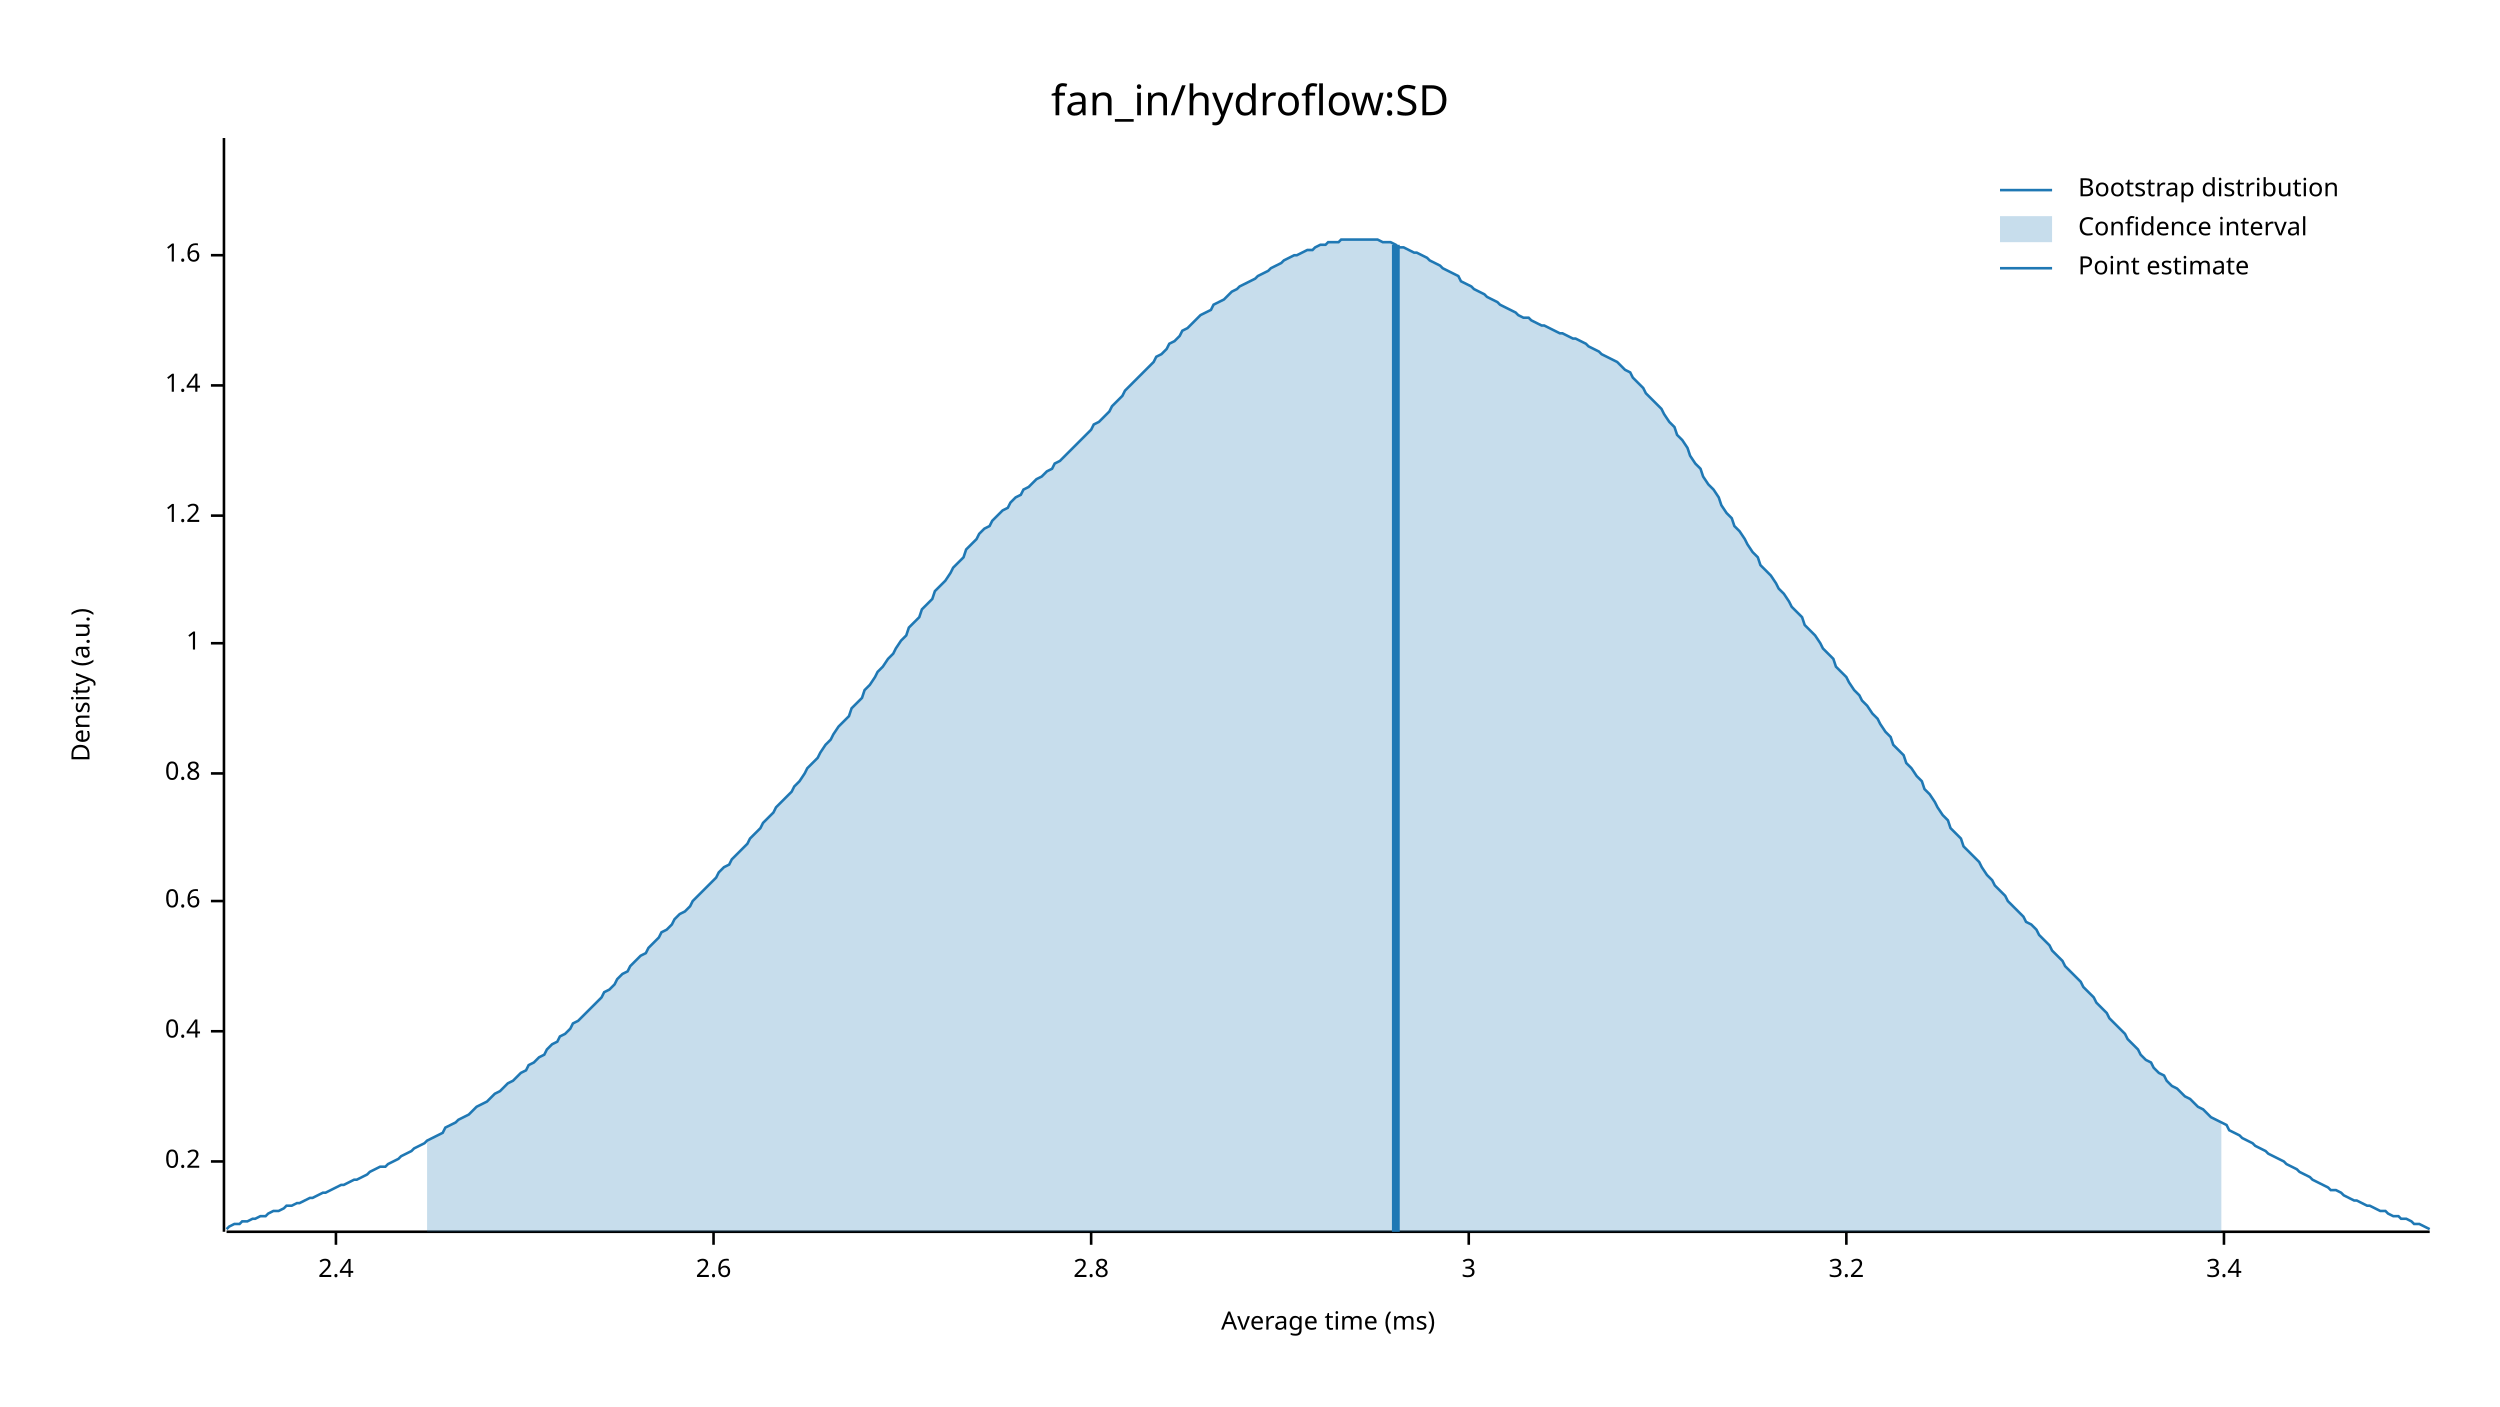
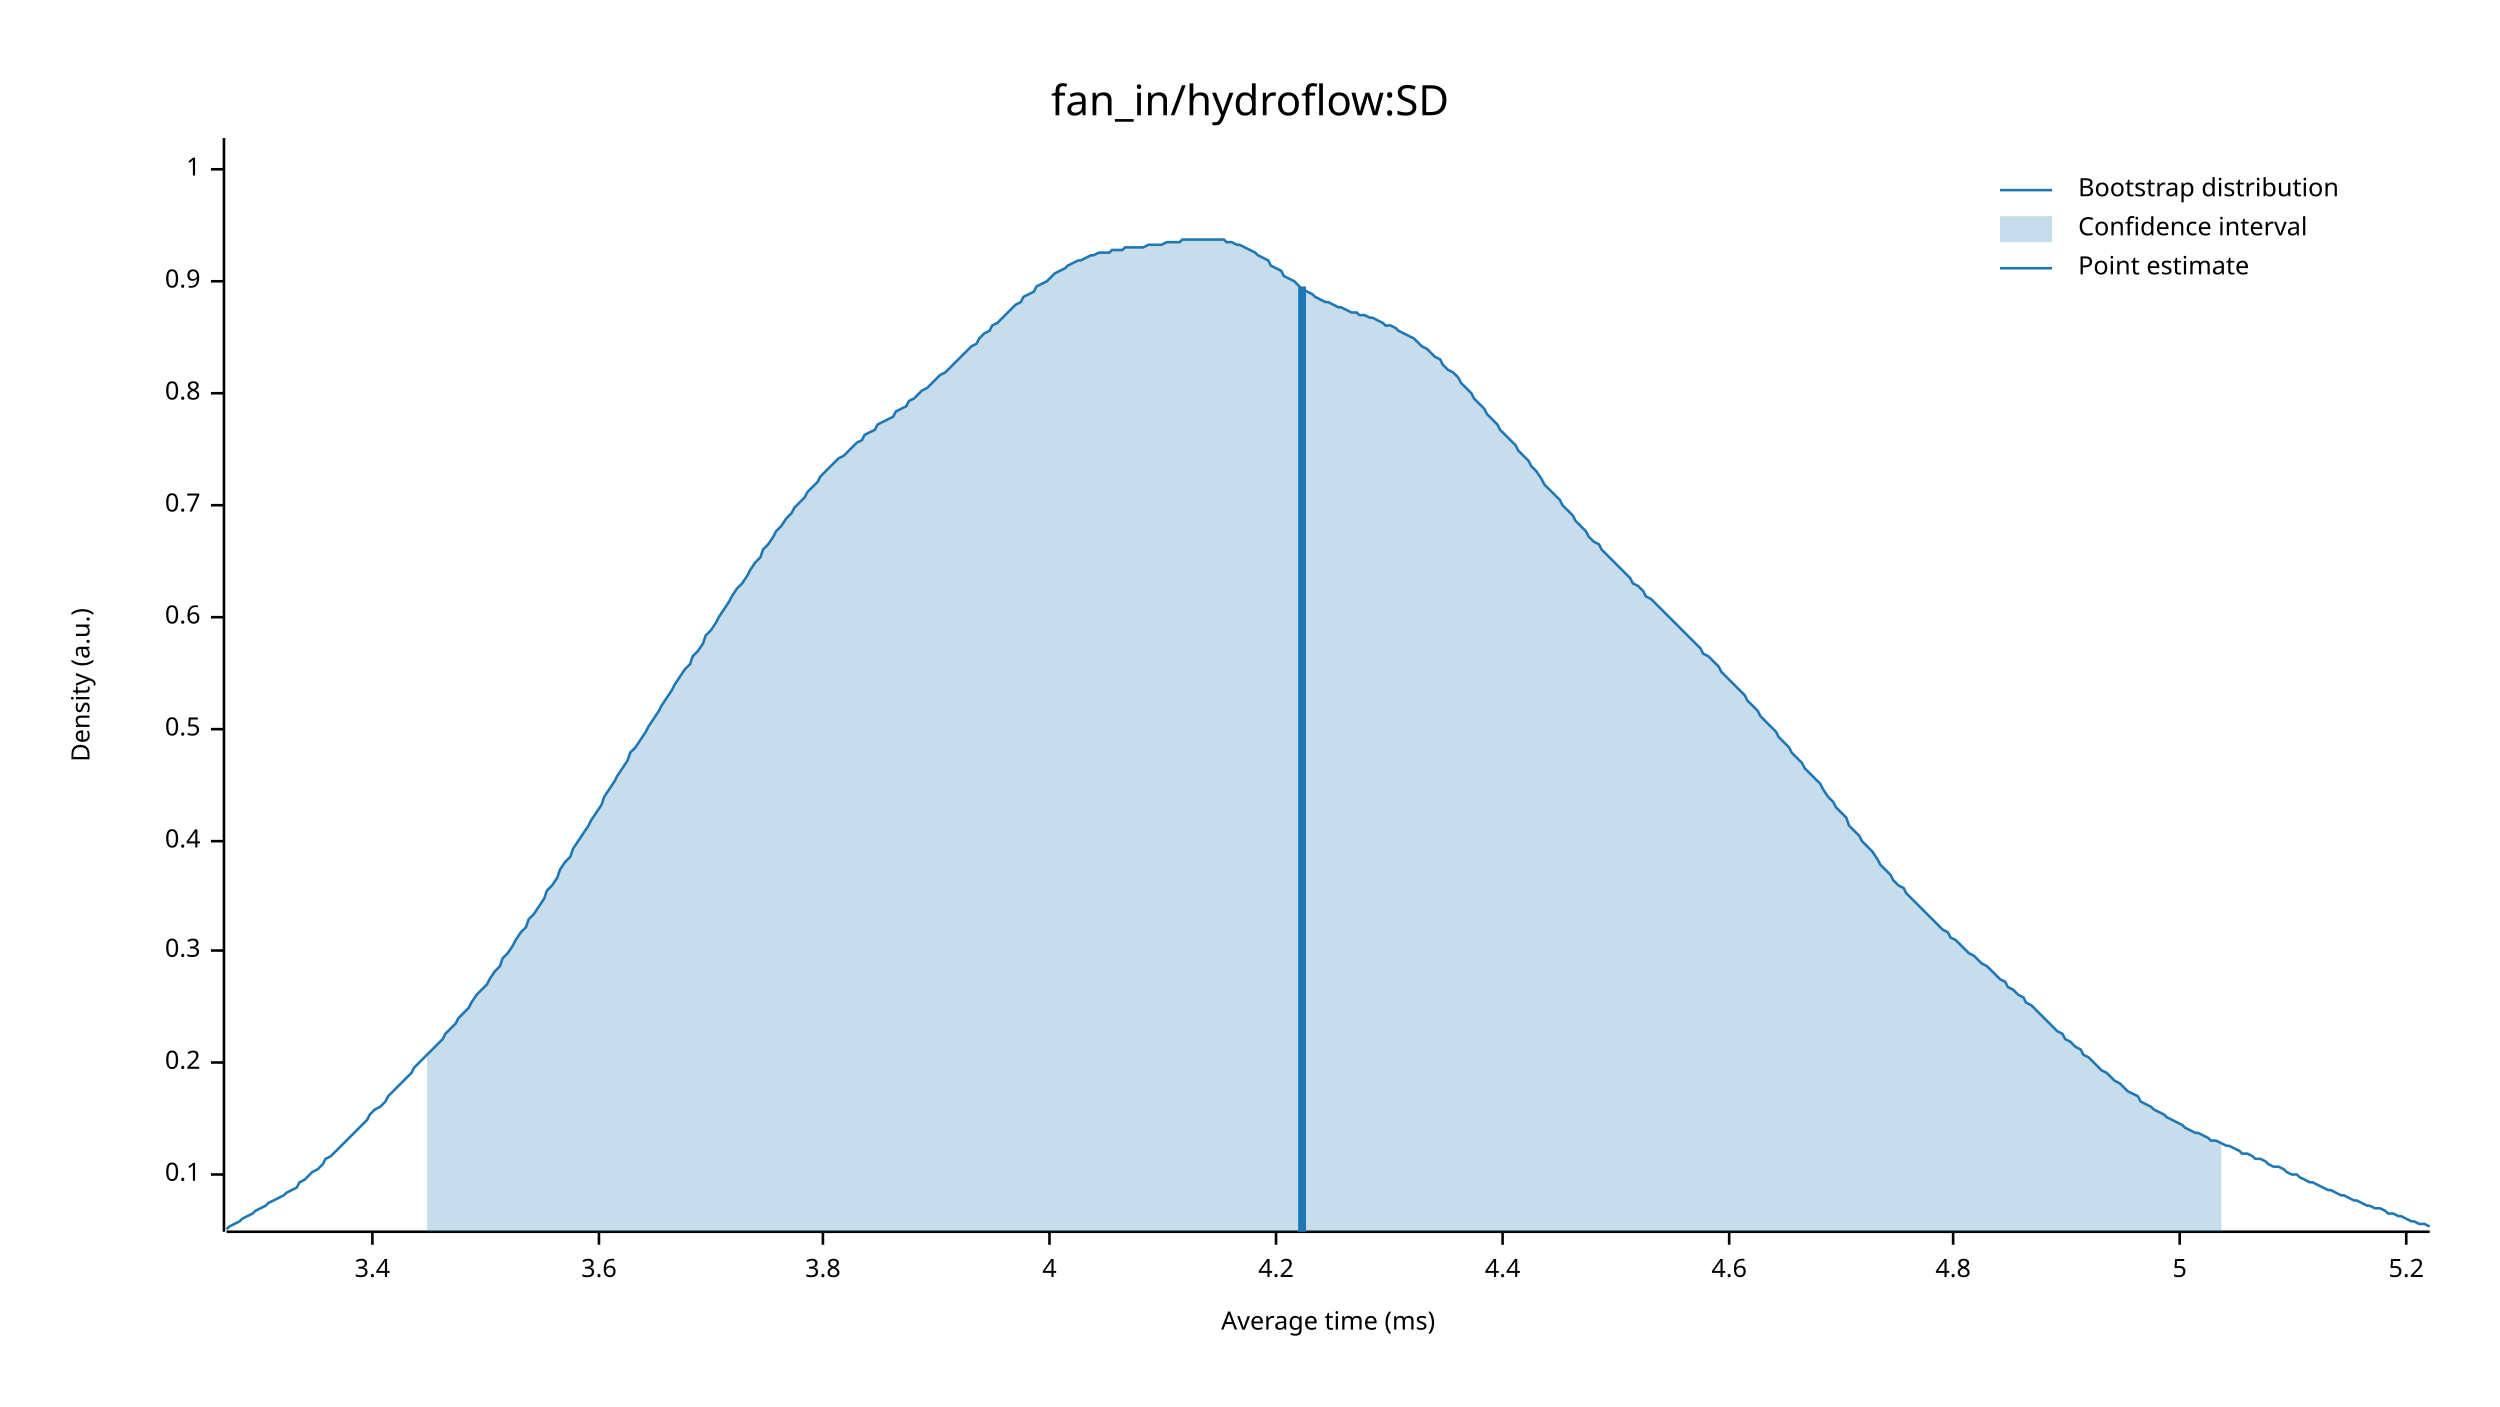
<svg xmlns="http://www.w3.org/2000/svg" width="960" height="540" viewBox="0 0 960 540">
  <text x="480" y="32" dy="0.76em" text-anchor="middle" font-family="sans-serif" font-size="16.129" opacity="1" fill="#000000">
fan_in/hydroflow:SD
</text>
  <text x="27" y="263" dy="0.76em" text-anchor="middle" font-family="sans-serif" font-size="9.677" opacity="1" fill="#000000" transform="rotate(270, 27, 263)">
Density (a.u.)
</text>
  <text x="510" y="513" dy="-0.5ex" text-anchor="middle" font-family="sans-serif" font-size="9.677" opacity="1" fill="#000000">
Average time (ms)
</text>
  <polyline fill="none" opacity="1" stroke="#000000" stroke-width="1" points="86,53 86,473 " />
-   <text x="77" y="446" dy="0.5ex" text-anchor="end" font-family="sans-serif" font-size="9.677" opacity="1" fill="#000000">
+   <text x="77" y="451" dy="0.5ex" text-anchor="end" font-family="sans-serif" font-size="9.677" opacity="1" fill="#000000">
+ 0.1
+ </text>
+   <polyline fill="none" opacity="1" stroke="#000000" stroke-width="1" points="81,451 86,451 " />
+   <text x="77" y="408" dy="0.5ex" text-anchor="end" font-family="sans-serif" font-size="9.677" opacity="1" fill="#000000">
0.2
</text>
-   <polyline fill="none" opacity="1" stroke="#000000" stroke-width="1" points="81,446 86,446 " />
-   <text x="77" y="396" dy="0.5ex" text-anchor="end" font-family="sans-serif" font-size="9.677" opacity="1" fill="#000000">
+   <polyline fill="none" opacity="1" stroke="#000000" stroke-width="1" points="81,408 86,408 " />
+   <text x="77" y="365" dy="0.5ex" text-anchor="end" font-family="sans-serif" font-size="9.677" opacity="1" fill="#000000">
+ 0.3
+ </text>
+   <polyline fill="none" opacity="1" stroke="#000000" stroke-width="1" points="81,365 86,365 " />
+   <text x="77" y="323" dy="0.5ex" text-anchor="end" font-family="sans-serif" font-size="9.677" opacity="1" fill="#000000">
0.4
</text>
-   <polyline fill="none" opacity="1" stroke="#000000" stroke-width="1" points="81,396 86,396 " />
-   <text x="77" y="346" dy="0.5ex" text-anchor="end" font-family="sans-serif" font-size="9.677" opacity="1" fill="#000000">
+   <polyline fill="none" opacity="1" stroke="#000000" stroke-width="1" points="81,323 86,323 " />
+   <text x="77" y="280" dy="0.5ex" text-anchor="end" font-family="sans-serif" font-size="9.677" opacity="1" fill="#000000">
+ 0.5
+ </text>
+   <polyline fill="none" opacity="1" stroke="#000000" stroke-width="1" points="81,280 86,280 " />
+   <text x="77" y="237" dy="0.5ex" text-anchor="end" font-family="sans-serif" font-size="9.677" opacity="1" fill="#000000">
0.6
</text>
-   <polyline fill="none" opacity="1" stroke="#000000" stroke-width="1" points="81,346 86,346 " />
-   <text x="77" y="297" dy="0.5ex" text-anchor="end" font-family="sans-serif" font-size="9.677" opacity="1" fill="#000000">
+   <polyline fill="none" opacity="1" stroke="#000000" stroke-width="1" points="81,237 86,237 " />
+   <text x="77" y="194" dy="0.5ex" text-anchor="end" font-family="sans-serif" font-size="9.677" opacity="1" fill="#000000">
+ 0.7
+ </text>
+   <polyline fill="none" opacity="1" stroke="#000000" stroke-width="1" points="81,194 86,194 " />
+   <text x="77" y="151" dy="0.5ex" text-anchor="end" font-family="sans-serif" font-size="9.677" opacity="1" fill="#000000">
0.8
</text>
-   <polyline fill="none" opacity="1" stroke="#000000" stroke-width="1" points="81,297 86,297 " />
-   <text x="77" y="247" dy="0.5ex" text-anchor="end" font-family="sans-serif" font-size="9.677" opacity="1" fill="#000000">
+   <polyline fill="none" opacity="1" stroke="#000000" stroke-width="1" points="81,151 86,151 " />
+   <text x="77" y="108" dy="0.5ex" text-anchor="end" font-family="sans-serif" font-size="9.677" opacity="1" fill="#000000">
+ 0.9
+ </text>
+   <polyline fill="none" opacity="1" stroke="#000000" stroke-width="1" points="81,108 86,108 " />
+   <text x="77" y="65" dy="0.5ex" text-anchor="end" font-family="sans-serif" font-size="9.677" opacity="1" fill="#000000">
1
</text>
-   <polyline fill="none" opacity="1" stroke="#000000" stroke-width="1" points="81,247 86,247 " />
-   <text x="77" y="198" dy="0.5ex" text-anchor="end" font-family="sans-serif" font-size="9.677" opacity="1" fill="#000000">
- 1.2
- </text>
-   <polyline fill="none" opacity="1" stroke="#000000" stroke-width="1" points="81,198 86,198 " />
-   <text x="77" y="148" dy="0.5ex" text-anchor="end" font-family="sans-serif" font-size="9.677" opacity="1" fill="#000000">
- 1.4
- </text>
-   <polyline fill="none" opacity="1" stroke="#000000" stroke-width="1" points="81,148 86,148 " />
-   <text x="77" y="98" dy="0.5ex" text-anchor="end" font-family="sans-serif" font-size="9.677" opacity="1" fill="#000000">
- 1.6
- </text>
-   <polyline fill="none" opacity="1" stroke="#000000" stroke-width="1" points="81,98 86,98 " />
+   <polyline fill="none" opacity="1" stroke="#000000" stroke-width="1" points="81,65 86,65 " />
  <polyline fill="none" opacity="1" stroke="#000000" stroke-width="1" points="87,473 933,473 " />
-   <text x="129" y="483" dy="0.76em" text-anchor="middle" font-family="sans-serif" font-size="9.677" opacity="1" fill="#000000">
- 2.4
- </text>
-   <polyline fill="none" opacity="1" stroke="#000000" stroke-width="1" points="129,473 129,478 " />
-   <text x="274" y="483" dy="0.76em" text-anchor="middle" font-family="sans-serif" font-size="9.677" opacity="1" fill="#000000">
- 2.6
- </text>
-   <polyline fill="none" opacity="1" stroke="#000000" stroke-width="1" points="274,473 274,478 " />
-   <text x="419" y="483" dy="0.76em" text-anchor="middle" font-family="sans-serif" font-size="9.677" opacity="1" fill="#000000">
- 2.8
- </text>
-   <polyline fill="none" opacity="1" stroke="#000000" stroke-width="1" points="419,473 419,478 " />
-   <text x="564" y="483" dy="0.76em" text-anchor="middle" font-family="sans-serif" font-size="9.677" opacity="1" fill="#000000">
- 3
- </text>
-   <polyline fill="none" opacity="1" stroke="#000000" stroke-width="1" points="564,473 564,478 " />
-   <text x="709" y="483" dy="0.76em" text-anchor="middle" font-family="sans-serif" font-size="9.677" opacity="1" fill="#000000">
- 3.2
- </text>
-   <polyline fill="none" opacity="1" stroke="#000000" stroke-width="1" points="709,473 709,478 " />
-   <text x="854" y="483" dy="0.76em" text-anchor="middle" font-family="sans-serif" font-size="9.677" opacity="1" fill="#000000">
+   <text x="143" y="483" dy="0.76em" text-anchor="middle" font-family="sans-serif" font-size="9.677" opacity="1" fill="#000000">
3.4
</text>
-   <polyline fill="none" opacity="1" stroke="#000000" stroke-width="1" points="854,473 854,478 " />
-   <polyline fill="none" opacity="1" stroke="#1F78B4" stroke-width="1" points="87,472 88,471 90,470 92,470 93,469 95,469 97,468 98,468 100,467 102,467 103,466 105,465 107,465 109,464 110,463 112,463 114,462 115,462 117,461 119,460 120,460 122,459 124,458 125,458 127,457 129,456 131,455 132,455 134,454 136,453 137,453 139,452 141,451 142,450 144,449 146,448 148,448 149,447 151,446 153,445 154,444 156,443 158,442 159,441 161,440 163,439 164,438 166,437 168,436 170,435 171,433 173,432 175,431 176,430 178,429 180,428 181,427 183,425 185,424 187,423 188,422 190,420 192,419 193,418 195,416 197,415 198,414 200,412 202,411 203,409 205,408 207,406 209,405 210,403 212,401 214,400 215,398 217,397 219,395 220,393 222,392 224,390 226,388 227,387 229,385 231,383 232,381 234,380 236,378 237,376 239,374 241,373 242,371 244,369 246,367 248,366 249,364 251,362 253,360 254,358 256,357 258,355 259,353 261,351 263,350 265,348 266,346 268,344 270,342 271,341 273,339 275,337 276,335 278,333 280,332 281,330 283,328 285,326 287,324 288,322 290,320 292,318 293,316 295,314 297,312 298,310 300,308 302,306 304,304 305,302 307,300 309,297 310,295 312,293 314,291 315,289 317,286 319,284 320,282 322,279 324,277 326,275 327,272 329,270 331,268 332,265 334,263 336,260 337,258 339,256 341,253 343,251 344,249 346,246 348,244 349,241 351,239 353,237 354,234 356,232 358,230 359,227 361,225 363,223 365,220 366,218 368,216 370,214 371,211 373,209 375,207 376,205 378,203 380,202 381,200 383,198 385,196 387,195 388,193 390,191 392,190 393,188 395,187 397,185 398,184 400,183 402,181 404,180 405,178 407,177 409,175 410,174 412,172 414,170 415,169 417,167 419,165 420,163 422,162 424,160 426,158 427,156 429,154 431,152 432,150 434,148 436,146 437,145 439,143 441,141 443,139 444,137 446,136 448,134 449,132 451,131 453,129 454,127 456,126 458,124 459,123 461,121 463,120 465,119 466,117 468,116 470,115 471,114 473,112 475,111 476,110 478,109 480,108 482,107 483,106 485,105 487,104 488,103 490,102 492,101 493,100 495,99 497,98 498,98 500,97 502,96 504,96 505,95 507,94 509,94 510,93 512,93 514,93 515,92 517,92 519,92 521,92 522,92 524,92 526,92 527,92 529,92 531,93 532,93 534,93 536,94 537,95 539,95 541,96 543,97 544,97 546,98 548,99 549,100 551,101 553,102 554,103 556,104 558,105 560,106 561,108 563,109 565,110 566,111 568,112 570,113 571,114 573,115 575,116 576,117 578,118 580,119 582,120 583,121 585,122 587,122 588,123 590,124 592,125 593,125 595,126 597,127 599,128 600,128 602,129 604,130 605,130 607,131 609,132 610,133 612,134 614,135 615,136 617,137 619,138 621,139 622,140 624,142 626,143 627,145 629,147 631,149 632,151 634,153 636,155 638,157 639,159 641,162 643,164 644,167 646,169 648,172 649,175 651,178 653,180 654,183 656,186 658,188 660,191 661,194 663,197 665,199 666,202 668,204 670,207 671,209 673,212 675,214 676,217 678,219 680,221 682,224 683,226 685,228 687,231 688,233 690,235 692,237 693,240 695,242 697,244 699,247 700,249 702,251 704,253 705,256 707,258 709,260 710,262 712,265 714,267 715,269 717,271 719,274 721,276 722,278 724,281 726,283 727,286 729,288 731,290 732,293 734,295 736,298 738,300 739,303 741,305 743,308 744,310 746,313 748,315 749,318 751,320 753,322 754,325 756,327 758,329 760,331 761,333 763,336 765,338 766,340 768,342 770,344 771,346 773,348 775,350 777,352 778,354 780,355 782,357 783,359 785,361 787,363 788,365 790,367 792,369 793,371 795,373 797,375 799,377 800,379 802,381 804,383 805,385 807,387 809,389 810,391 812,393 814,395 816,397 817,399 819,401 821,403 822,405 824,407 826,408 827,410 829,412 831,413 832,415 834,417 836,418 838,420 839,421 841,422 843,424 844,425 846,426 848,428 849,429 851,430 853,431 855,432 856,434 858,435 860,436 861,437 863,438 865,439 866,440 868,441 870,442 871,443 873,444 875,445 877,446 878,447 880,448 882,449 883,450 885,451 887,452 888,453 890,454 892,455 894,456 895,457 897,457 899,458 900,459 902,460 904,461 905,461 907,462 909,463 910,463 912,464 914,465 916,465 917,466 919,467 921,467 922,468 924,468 926,469 927,470 929,470 931,471 933,472 " />
-   <polygon opacity="0.25" fill="#1F78B4" points="164,438 166,437 168,436 170,435 171,433 173,432 175,431 176,430 178,429 180,428 181,427 183,425 185,424 187,423 188,422 190,420 192,419 193,418 195,416 197,415 198,414 200,412 202,411 203,409 205,408 207,406 209,405 210,403 212,401 214,400 215,398 217,397 219,395 220,393 222,392 224,390 226,388 227,387 229,385 231,383 232,381 234,380 236,378 237,376 239,374 241,373 242,371 244,369 246,367 248,366 249,364 251,362 253,360 254,358 256,357 258,355 259,353 261,351 263,350 265,348 266,346 268,344 270,342 271,341 273,339 275,337 276,335 278,333 280,332 281,330 283,328 285,326 287,324 288,322 290,320 292,318 293,316 295,314 297,312 298,310 300,308 302,306 304,304 305,302 307,300 309,297 310,295 312,293 314,291 315,289 317,286 319,284 320,282 322,279 324,277 326,275 327,272 329,270 331,268 332,265 334,263 336,260 337,258 339,256 341,253 343,251 344,249 346,246 348,244 349,241 351,239 353,237 354,234 356,232 358,230 359,227 361,225 363,223 365,220 366,218 368,216 370,214 371,211 373,209 375,207 376,205 378,203 380,202 381,200 383,198 385,196 387,195 388,193 390,191 392,190 393,188 395,187 397,185 398,184 400,183 402,181 404,180 405,178 407,177 409,175 410,174 412,172 414,170 415,169 417,167 419,165 420,163 422,162 424,160 426,158 427,156 429,154 431,152 432,150 434,148 436,146 437,145 439,143 441,141 443,139 444,137 446,136 448,134 449,132 451,131 453,129 454,127 456,126 458,124 459,123 461,121 463,120 465,119 466,117 468,116 470,115 471,114 473,112 475,111 476,110 478,109 480,108 482,107 483,106 485,105 487,104 488,103 490,102 492,101 493,100 495,99 497,98 498,98 500,97 502,96 504,96 505,95 507,94 509,94 510,93 512,93 514,93 515,92 517,92 519,92 521,92 522,92 524,92 526,92 527,92 529,92 531,93 532,93 534,93 536,94 537,95 539,95 541,96 543,97 544,97 546,98 548,99 549,100 551,101 553,102 554,103 556,104 558,105 560,106 561,108 563,109 565,110 566,111 568,112 570,113 571,114 573,115 575,116 576,117 578,118 580,119 582,120 583,121 585,122 587,122 588,123 590,124 592,125 593,125 595,126 597,127 599,128 600,128 602,129 604,130 605,130 607,131 609,132 610,133 612,134 614,135 615,136 617,137 619,138 621,139 622,140 624,142 626,143 627,145 629,147 631,149 632,151 634,153 636,155 638,157 639,159 641,162 643,164 644,167 646,169 648,172 649,175 651,178 653,180 654,183 656,186 658,188 660,191 661,194 663,197 665,199 666,202 668,204 670,207 671,209 673,212 675,214 676,217 678,219 680,221 682,224 683,226 685,228 687,231 688,233 690,235 692,237 693,240 695,242 697,244 699,247 700,249 702,251 704,253 705,256 707,258 709,260 710,262 712,265 714,267 715,269 717,271 719,274 721,276 722,278 724,281 726,283 727,286 729,288 731,290 732,293 734,295 736,298 738,300 739,303 741,305 743,308 744,310 746,313 748,315 749,318 751,320 753,322 754,325 756,327 758,329 760,331 761,333 763,336 765,338 766,340 768,342 770,344 771,346 773,348 775,350 777,352 778,354 780,355 782,357 783,359 785,361 787,363 788,365 790,367 792,369 793,371 795,373 797,375 799,377 800,379 802,381 804,383 805,385 807,387 809,389 810,391 812,393 814,395 816,397 817,399 819,401 821,403 822,405 824,407 826,408 827,410 829,412 831,413 832,415 834,417 836,418 838,420 839,421 841,422 843,424 844,425 846,426 848,428 849,429 851,430 853,431 853,473 164,473 " />
-   <polyline fill="none" opacity="1" stroke="#1F78B4" stroke-width="3" points="536,473 536,94 " />
+   <polyline fill="none" opacity="1" stroke="#000000" stroke-width="1" points="143,473 143,478 " />
+   <text x="230" y="483" dy="0.76em" text-anchor="middle" font-family="sans-serif" font-size="9.677" opacity="1" fill="#000000">
+ 3.6
+ </text>
+   <polyline fill="none" opacity="1" stroke="#000000" stroke-width="1" points="230,473 230,478 " />
+   <text x="316" y="483" dy="0.76em" text-anchor="middle" font-family="sans-serif" font-size="9.677" opacity="1" fill="#000000">
+ 3.8
+ </text>
+   <polyline fill="none" opacity="1" stroke="#000000" stroke-width="1" points="316,473 316,478 " />
+   <text x="403" y="483" dy="0.76em" text-anchor="middle" font-family="sans-serif" font-size="9.677" opacity="1" fill="#000000">
+ 4
+ </text>
+   <polyline fill="none" opacity="1" stroke="#000000" stroke-width="1" points="403,473 403,478 " />
+   <text x="490" y="483" dy="0.76em" text-anchor="middle" font-family="sans-serif" font-size="9.677" opacity="1" fill="#000000">
+ 4.2
+ </text>
+   <polyline fill="none" opacity="1" stroke="#000000" stroke-width="1" points="490,473 490,478 " />
+   <text x="577" y="483" dy="0.76em" text-anchor="middle" font-family="sans-serif" font-size="9.677" opacity="1" fill="#000000">
+ 4.4
+ </text>
+   <polyline fill="none" opacity="1" stroke="#000000" stroke-width="1" points="577,473 577,478 " />
+   <text x="664" y="483" dy="0.76em" text-anchor="middle" font-family="sans-serif" font-size="9.677" opacity="1" fill="#000000">
+ 4.6
+ </text>
+   <polyline fill="none" opacity="1" stroke="#000000" stroke-width="1" points="664,473 664,478 " />
+   <text x="750" y="483" dy="0.76em" text-anchor="middle" font-family="sans-serif" font-size="9.677" opacity="1" fill="#000000">
+ 4.8
+ </text>
+   <polyline fill="none" opacity="1" stroke="#000000" stroke-width="1" points="750,473 750,478 " />
+   <text x="837" y="483" dy="0.76em" text-anchor="middle" font-family="sans-serif" font-size="9.677" opacity="1" fill="#000000">
+ 5
+ </text>
+   <polyline fill="none" opacity="1" stroke="#000000" stroke-width="1" points="837,473 837,478 " />
+   <text x="924" y="483" dy="0.76em" text-anchor="middle" font-family="sans-serif" font-size="9.677" opacity="1" fill="#000000">
+ 5.2
+ </text>
+   <polyline fill="none" opacity="1" stroke="#000000" stroke-width="1" points="924,473 924,478 " />
+   <polyline fill="none" opacity="1" stroke="#1F78B4" stroke-width="1" points="87,472 88,471 90,470 92,469 93,468 95,467 97,466 98,465 100,464 102,463 103,462 105,461 107,460 109,459 110,458 112,457 114,456 115,454 117,453 119,451 120,450 122,449 124,447 125,445 127,444 129,442 131,440 132,439 134,437 136,435 137,434 139,432 141,430 142,428 144,426 146,425 148,423 149,421 151,419 153,417 154,416 156,414 158,412 159,410 161,408 163,406 164,405 166,403 168,401 170,399 171,397 173,395 175,393 176,391 178,389 180,387 181,385 183,382 185,380 187,378 188,376 190,373 192,371 193,368 195,366 197,363 198,361 200,358 202,356 203,353 205,351 207,348 209,345 210,342 212,340 214,337 215,334 217,331 219,329 220,326 222,323 224,320 226,317 227,315 229,312 231,309 232,306 234,303 236,300 237,298 239,295 241,292 242,289 244,287 246,284 248,281 249,279 251,276 253,273 254,271 256,268 258,265 259,263 261,260 263,257 265,255 266,252 268,250 270,247 271,244 273,242 275,239 276,237 278,234 280,231 281,229 283,226 285,224 287,221 288,219 290,216 292,214 293,211 295,209 297,206 298,204 300,202 302,199 304,197 305,195 307,193 309,191 310,189 312,187 314,185 315,183 317,181 319,179 320,178 322,176 324,175 326,173 327,172 329,170 331,169 332,167 334,166 336,165 337,163 339,162 341,161 343,160 344,158 346,157 348,156 349,154 351,153 353,151 354,150 356,149 358,147 359,146 361,144 363,143 365,141 366,140 368,138 370,136 371,135 373,133 375,132 376,130 378,128 380,127 381,125 383,124 385,122 387,120 388,119 390,117 392,116 393,114 395,113 397,112 398,110 400,109 402,108 404,106 405,105 407,104 409,103 410,102 412,101 414,100 415,100 417,99 419,98 420,98 422,97 424,97 426,97 427,96 429,96 431,96 432,95 434,95 436,95 437,95 439,95 441,94 443,94 444,94 446,94 448,93 449,93 451,93 453,93 454,92 456,92 458,92 459,92 461,92 463,92 465,92 466,92 468,92 470,92 471,93 473,93 475,94 476,94 478,95 480,96 482,97 483,98 485,99 487,100 488,102 490,103 492,104 493,106 495,107 497,108 498,109 500,111 502,112 504,113 505,114 507,115 509,116 510,116 512,117 514,118 515,118 517,119 519,120 521,120 522,121 524,121 526,122 527,122 529,123 531,124 532,125 534,125 536,126 537,127 539,128 541,129 543,130 544,131 546,133 548,134 549,135 551,137 553,138 554,140 556,142 558,143 560,145 561,147 563,149 565,151 566,153 568,155 570,157 571,159 573,161 575,163 576,165 578,167 580,169 582,171 583,173 585,175 587,177 588,179 590,181 592,184 593,186 595,188 597,190 599,192 600,194 602,196 604,198 605,200 607,202 609,204 610,206 612,208 614,209 615,211 617,213 619,215 621,217 622,218 624,220 626,222 627,224 629,225 631,227 632,229 634,230 636,232 638,234 639,235 641,237 643,239 644,240 646,242 648,244 649,245 651,247 653,249 654,251 656,252 658,254 660,256 661,258 663,260 665,262 666,263 668,265 670,267 671,269 673,271 675,273 676,275 678,277 680,279 682,281 683,283 685,285 687,287 688,289 690,291 692,293 693,295 695,297 697,299 699,301 700,303 702,306 704,308 705,310 707,312 709,314 710,317 712,319 714,321 715,323 717,325 719,327 721,330 722,332 724,334 726,336 727,338 729,340 731,341 732,343 734,345 736,347 738,349 739,350 741,352 743,354 744,355 746,357 748,358 749,360 751,361 753,363 754,364 756,366 758,367 760,369 761,370 763,371 765,373 766,374 768,376 770,377 771,379 773,380 775,382 777,383 778,385 780,386 782,388 783,389 785,391 787,393 788,394 790,396 792,397 793,399 795,400 797,402 799,403 800,405 802,406 804,408 805,409 807,411 809,412 810,413 812,415 814,416 816,418 817,419 819,420 821,421 822,423 824,424 826,425 827,426 829,427 831,428 832,429 834,430 836,431 838,432 839,433 841,434 843,435 844,435 846,436 848,437 849,438 851,438 853,439 855,440 856,440 858,441 860,442 861,443 863,443 865,444 866,445 868,445 870,446 871,447 873,448 875,448 877,449 878,450 880,451 882,451 883,452 885,453 887,454 888,454 890,455 892,456 894,457 895,457 897,458 899,459 900,459 902,460 904,461 905,461 907,462 909,463 910,463 912,464 914,464 916,465 917,466 919,466 921,467 922,467 924,468 926,469 927,469 929,470 931,470 933,471 " />
+   <polygon opacity="0.25" fill="#1F78B4" points="164,405 166,403 168,401 170,399 171,397 173,395 175,393 176,391 178,389 180,387 181,385 183,382 185,380 187,378 188,376 190,373 192,371 193,368 195,366 197,363 198,361 200,358 202,356 203,353 205,351 207,348 209,345 210,342 212,340 214,337 215,334 217,331 219,329 220,326 222,323 224,320 226,317 227,315 229,312 231,309 232,306 234,303 236,300 237,298 239,295 241,292 242,289 244,287 246,284 248,281 249,279 251,276 253,273 254,271 256,268 258,265 259,263 261,260 263,257 265,255 266,252 268,250 270,247 271,244 273,242 275,239 276,237 278,234 280,231 281,229 283,226 285,224 287,221 288,219 290,216 292,214 293,211 295,209 297,206 298,204 300,202 302,199 304,197 305,195 307,193 309,191 310,189 312,187 314,185 315,183 317,181 319,179 320,178 322,176 324,175 326,173 327,172 329,170 331,169 332,167 334,166 336,165 337,163 339,162 341,161 343,160 344,158 346,157 348,156 349,154 351,153 353,151 354,150 356,149 358,147 359,146 361,144 363,143 365,141 366,140 368,138 370,136 371,135 373,133 375,132 376,130 378,128 380,127 381,125 383,124 385,122 387,120 388,119 390,117 392,116 393,114 395,113 397,112 398,110 400,109 402,108 404,106 405,105 407,104 409,103 410,102 412,101 414,100 415,100 417,99 419,98 420,98 422,97 424,97 426,97 427,96 429,96 431,96 432,95 434,95 436,95 437,95 439,95 441,94 443,94 444,94 446,94 448,93 449,93 451,93 453,93 454,92 456,92 458,92 459,92 461,92 463,92 465,92 466,92 468,92 470,92 471,93 473,93 475,94 476,94 478,95 480,96 482,97 483,98 485,99 487,100 488,102 490,103 492,104 493,106 495,107 497,108 498,109 500,111 502,112 504,113 505,114 507,115 509,116 510,116 512,117 514,118 515,118 517,119 519,120 521,120 522,121 524,121 526,122 527,122 529,123 531,124 532,125 534,125 536,126 537,127 539,128 541,129 543,130 544,131 546,133 548,134 549,135 551,137 553,138 554,140 556,142 558,143 560,145 561,147 563,149 565,151 566,153 568,155 570,157 571,159 573,161 575,163 576,165 578,167 580,169 582,171 583,173 585,175 587,177 588,179 590,181 592,184 593,186 595,188 597,190 599,192 600,194 602,196 604,198 605,200 607,202 609,204 610,206 612,208 614,209 615,211 617,213 619,215 621,217 622,218 624,220 626,222 627,224 629,225 631,227 632,229 634,230 636,232 638,234 639,235 641,237 643,239 644,240 646,242 648,244 649,245 651,247 653,249 654,251 656,252 658,254 660,256 661,258 663,260 665,262 666,263 668,265 670,267 671,269 673,271 675,273 676,275 678,277 680,279 682,281 683,283 685,285 687,287 688,289 690,291 692,293 693,295 695,297 697,299 699,301 700,303 702,306 704,308 705,310 707,312 709,314 710,317 712,319 714,321 715,323 717,325 719,327 721,330 722,332 724,334 726,336 727,338 729,340 731,341 732,343 734,345 736,347 738,349 739,350 741,352 743,354 744,355 746,357 748,358 749,360 751,361 753,363 754,364 756,366 758,367 760,369 761,370 763,371 765,373 766,374 768,376 770,377 771,379 773,380 775,382 777,383 778,385 780,386 782,388 783,389 785,391 787,393 788,394 790,396 792,397 793,399 795,400 797,402 799,403 800,405 802,406 804,408 805,409 807,411 809,412 810,413 812,415 814,416 816,418 817,419 819,420 821,421 822,423 824,424 826,425 827,426 829,427 831,428 832,429 834,430 836,431 838,432 839,433 841,434 843,435 844,435 846,436 848,437 849,438 851,438 853,439 853,473 164,473 " />
+   <polyline fill="none" opacity="1" stroke="#1F78B4" stroke-width="3" points="500,473 500,110 " />
  <text x="798" y="68" dy="0.76em" text-anchor="start" font-family="sans-serif" font-size="9.677" opacity="1" fill="#000000">
Bootstrap distribution
</text>
  <text x="798" y="83" dy="0.76em" text-anchor="start" font-family="sans-serif" font-size="9.677" opacity="1" fill="#000000">
Confidence interval
</text>
  <text x="798" y="98" dy="0.76em" text-anchor="start" font-family="sans-serif" font-size="9.677" opacity="1" fill="#000000">
Point estimate
</text>
  <polyline fill="none" opacity="1" stroke="#1F78B4" stroke-width="1" points="768,73 788,73 " />
  <rect x="768" y="83" width="20" height="10" opacity="0.25" fill="#1F78B4" stroke="none" />
  <polyline fill="none" opacity="1" stroke="#1F78B4" stroke-width="1" points="768,103 788,103 " />
</svg>
